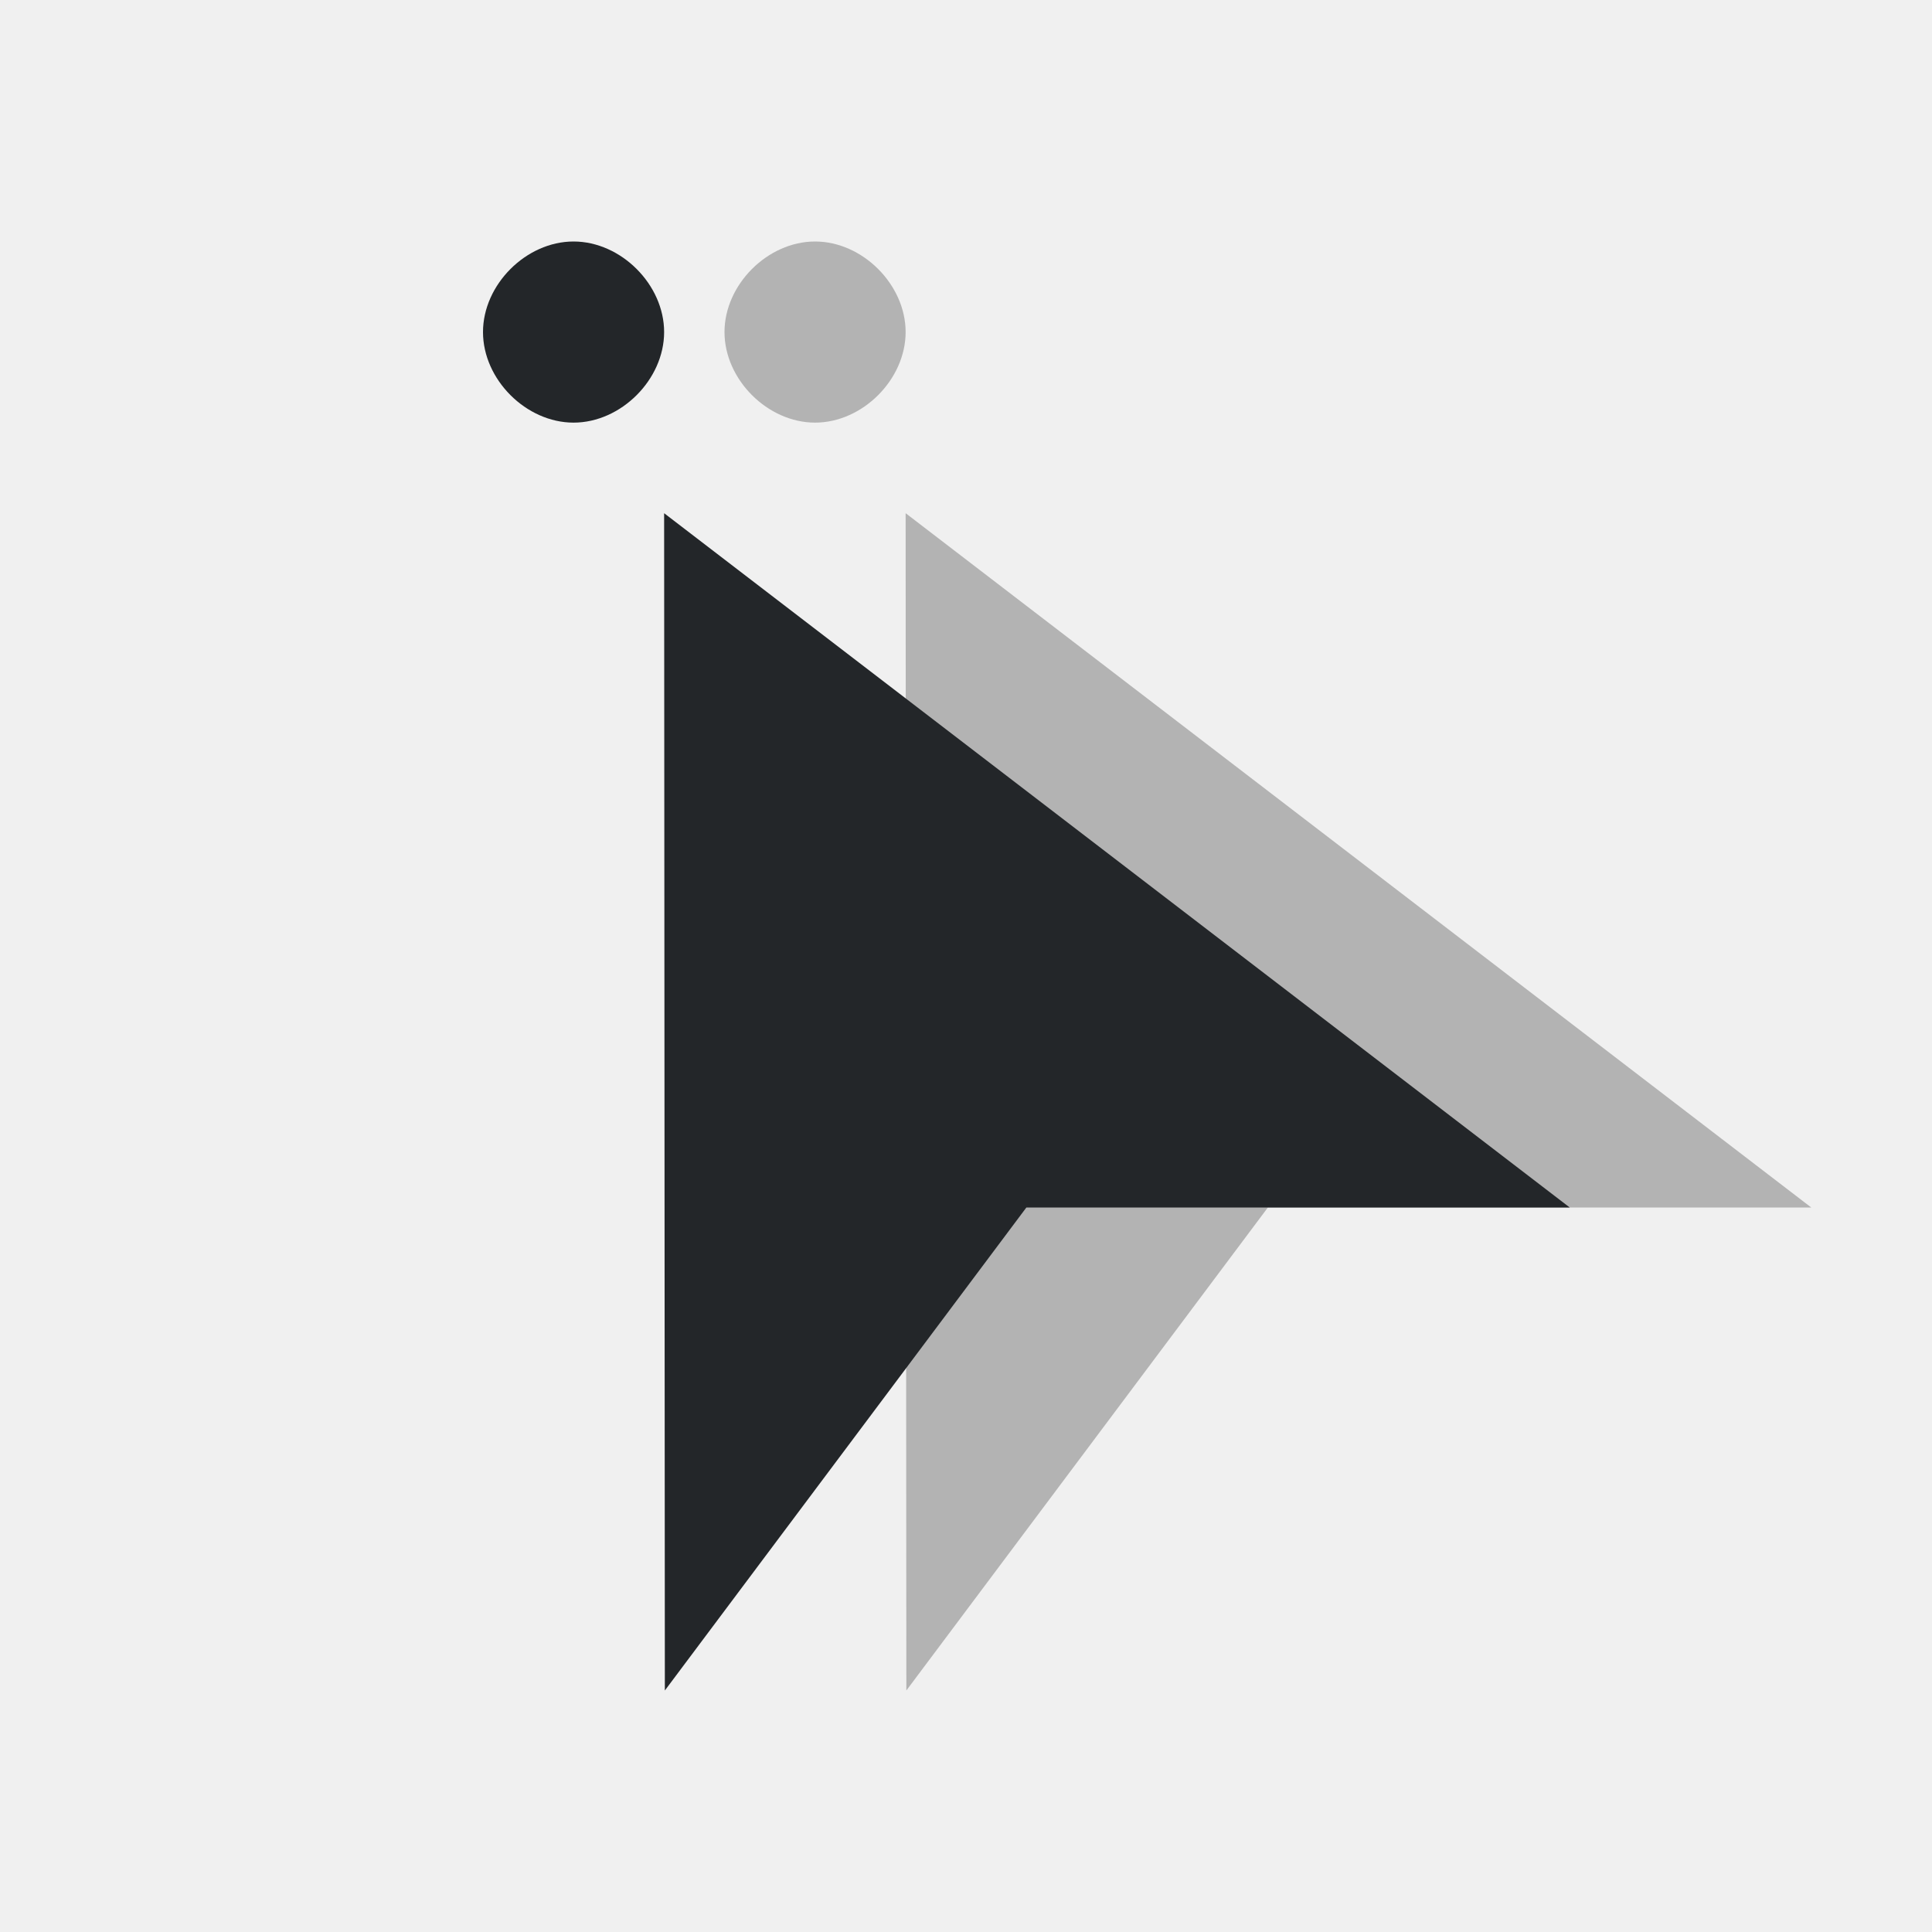
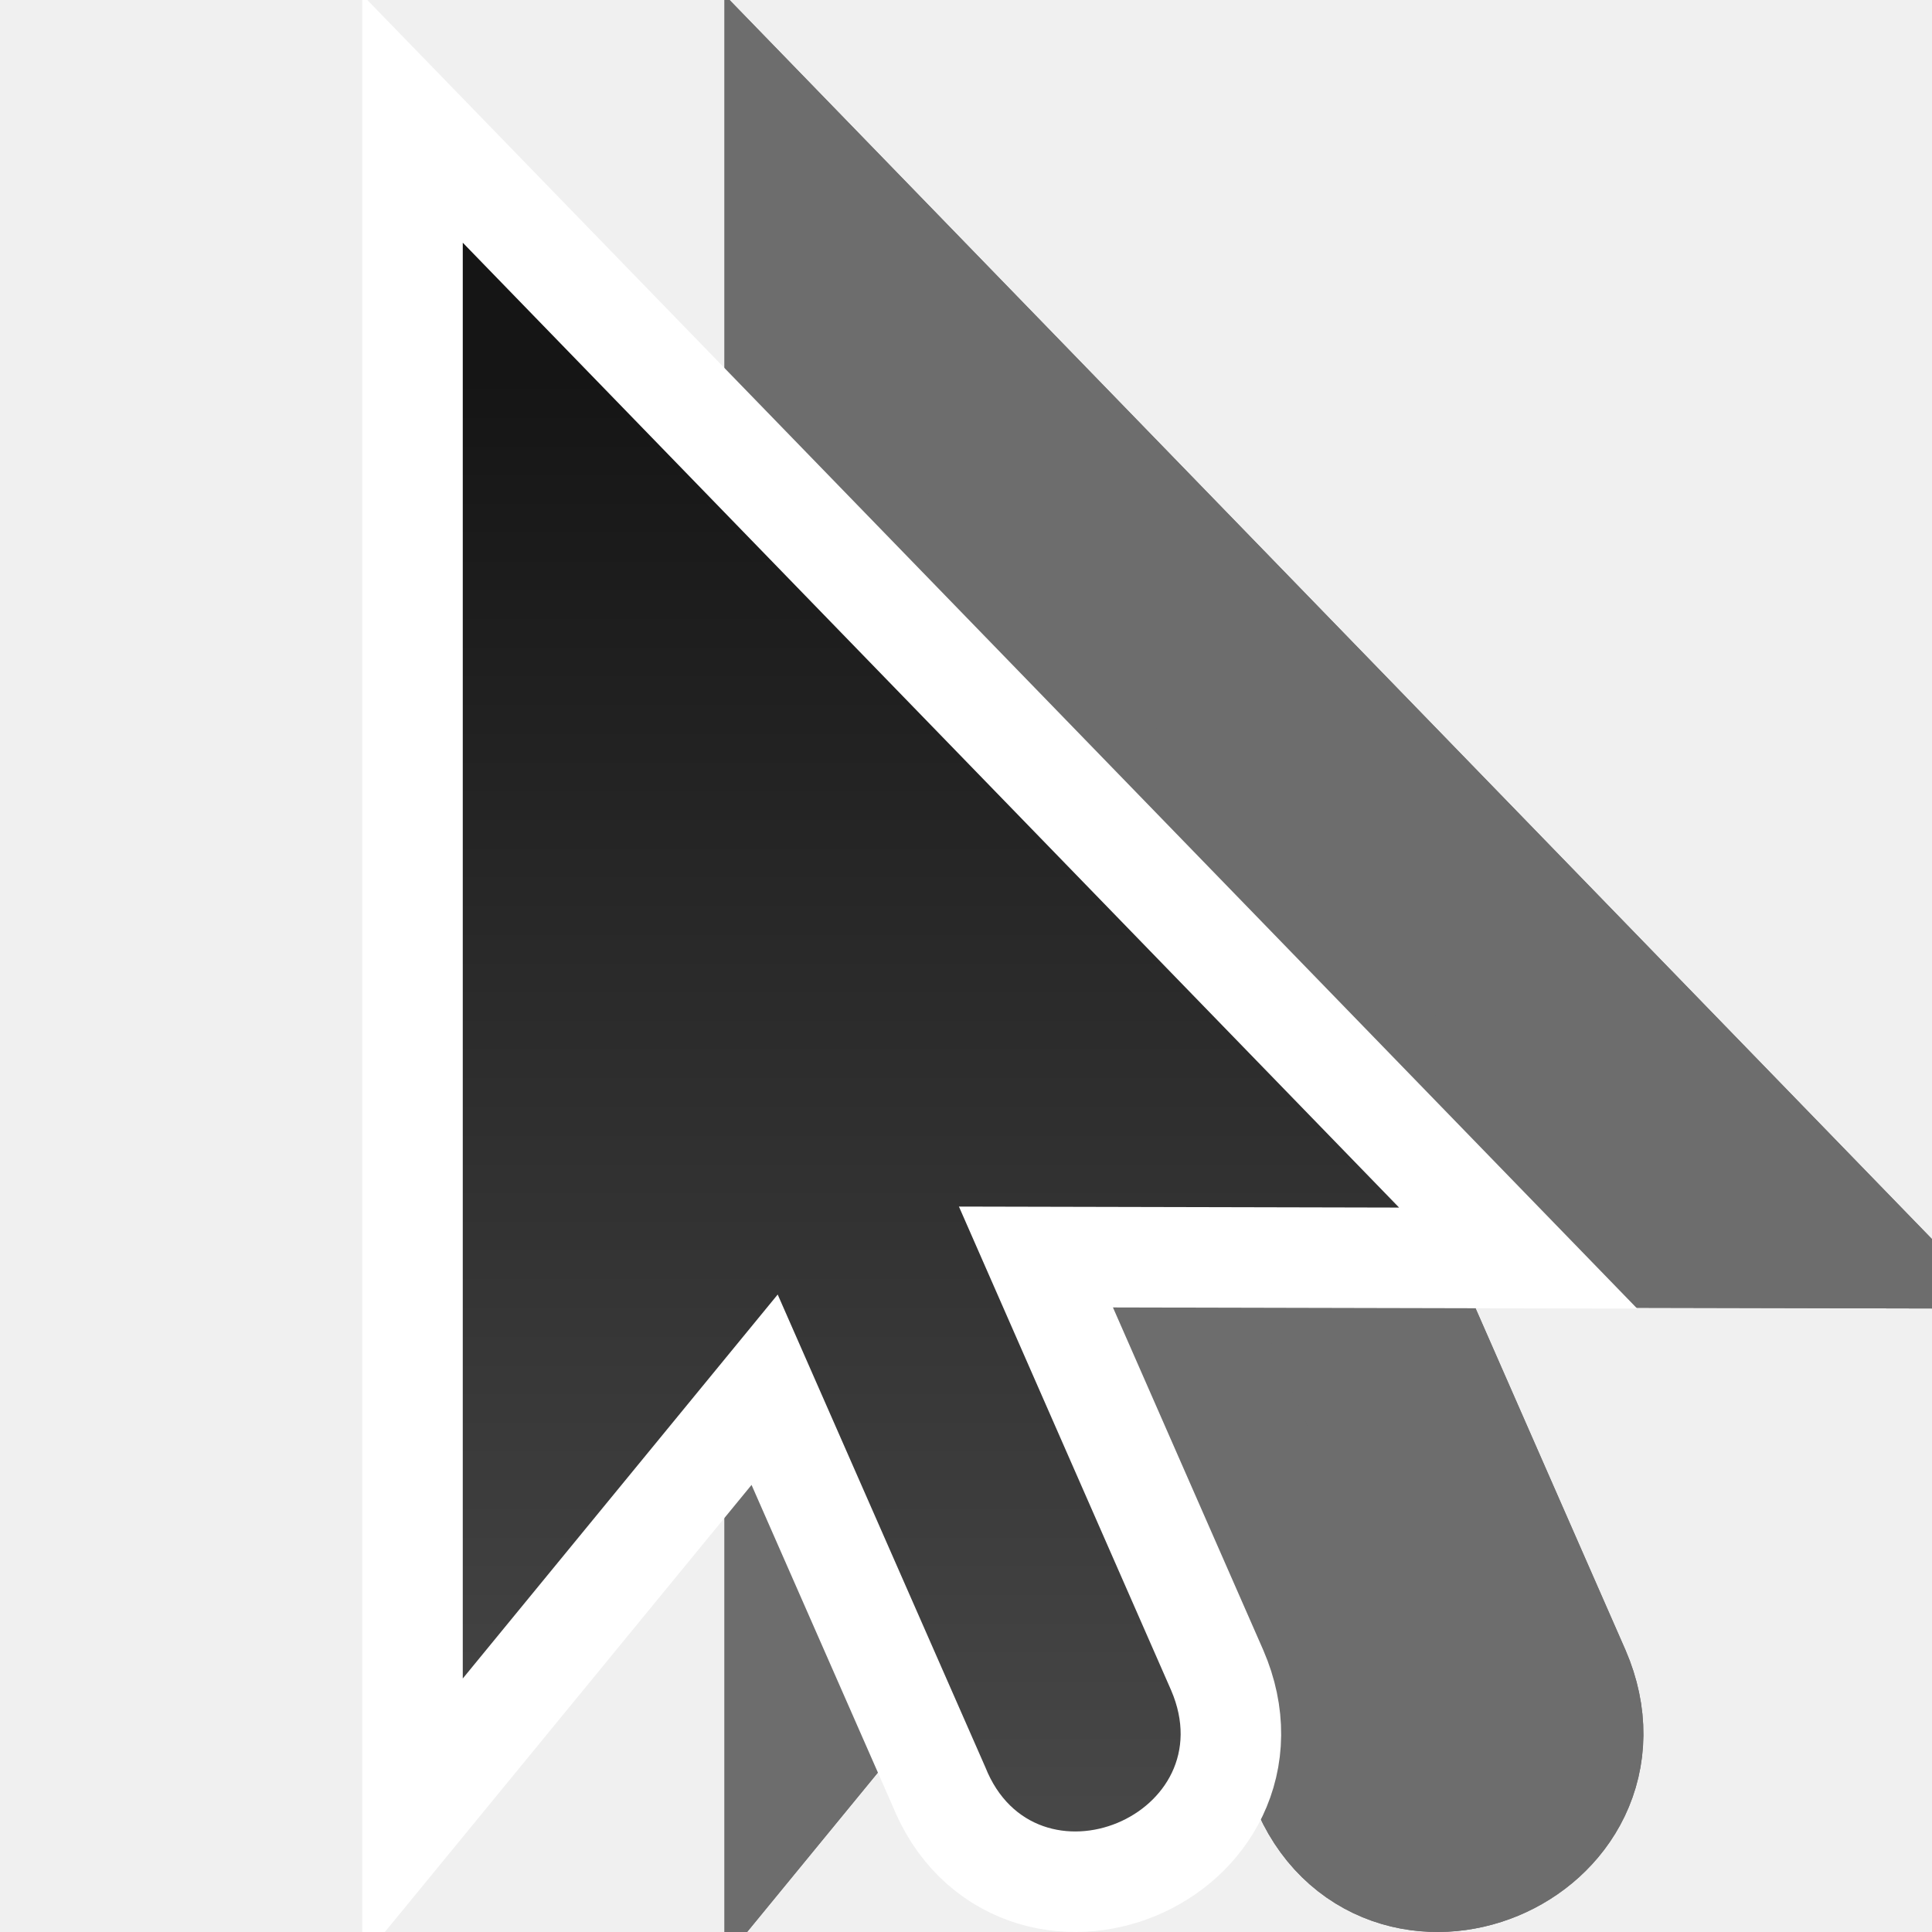
- <svg xmlns="http://www.w3.org/2000/svg" viewBox="0 0 16 16">
-   <path d="m6.75 2c-.393 0-.75.357-.75.75s.357.75.75.75.75-.357.75-.75c0-.393-.357-.75-.75-.75zm.75 2.25.006 9.75 2.994-4h4.5z" fill="#b3b3b3" />
-   <path d="m4.75 2c-.393 0-.75.357-.75.75s.357.75.75.75.75-.357.75-.75c0-.393-.357-.75-.75-.75zm.75 2.25.006 9.75 2.994-4h4.5z" fill="#232629" />
+ <svg xmlns="http://www.w3.org/2000/svg" xmlns:xlink="http://www.w3.org/1999/xlink" viewBox="0 0 16 16" version="1.1" id="svg6">
+   <defs id="defs10">
+     <linearGradient xlink:href="#linearGradient5796" id="linearGradient5091" x1="22.245" y1="-345.069" x2="38.245" y2="-345.069" gradientUnits="userSpaceOnUse" gradientTransform="rotate(-90,31.65723,-357.4121)" />
+     <linearGradient id="linearGradient5796">
+       <stop id="stop5794" offset="0" style="stop-color:#4d4d4d;stop-opacity:1" />
+       <stop id="stop5792" offset="1" style="stop-color:#151515;stop-opacity:1;" />
+     </linearGradient>
+   </defs>
+   <g transform="matrix(0.8324532,0,0,0.8324532,-15.64378,306.1167)" id="g846" style="display:inline;fill:#6d6d6d;fill-opacity:1;stroke:#6d6d6d;stroke-opacity:1">
+     <path id="path842" d="m 27,-365.314 v 14.284 l 3.133,-3.82 2.066,4.703 c 0.5,1.257 2.383,0.476 1.848,-0.766 l -2.111,-4.812 4.379,0.01 z" style="display:inline;fill:#6d6d6d;fill-opacity:1;fill-rule:evenodd;stroke:#6d6d6d;stroke-width:2;stroke-linecap:butt;stroke-linejoin:miter;stroke-miterlimit:4;stroke-dasharray:none;stroke-opacity:1" />
+     <path style="display:inline;fill:#6d6d6d;fill-opacity:1;fill-rule:evenodd;stroke:#6d6d6d;stroke-width:2;stroke-linecap:butt;stroke-linejoin:miter;stroke-miterlimit:4;stroke-dasharray:none;stroke-opacity:1" d="m 27,-365.314 v 14.284 l 3.133,-3.82 2.066,4.703 c 0.5,1.257 2.383,0.476 1.848,-0.766 l -2.111,-4.812 4.379,0.01 z" id="path844" />
+   </g>
+   <g style="display:inline" id="g12439" transform="matrix(0.8324532,0,0,0.8324532,-18.64378,306.1167)">
+     <path style="display:inline;fill:none;fill-opacity:1;fill-rule:evenodd;stroke:#ffffff;stroke-width:2;stroke-linecap:butt;stroke-linejoin:miter;stroke-miterlimit:4;stroke-dasharray:none;stroke-opacity:1" d="m 27,-365.314 v 14.284 l 3.133,-3.82 2.066,4.703 c 0.5,1.257 2.383,0.476 1.848,-0.766 l -2.111,-4.812 4.379,0.01 z" id="path7431" />
+     <path id="path7371" d="m 27,-365.314 v 14.284 l 3.133,-3.82 2.066,4.703 c 0.5,1.257 2.383,0.476 1.848,-0.766 l -2.111,-4.812 4.379,0.01 z" style="display:inline;fill:url(#linearGradient5091);fill-opacity:1;fill-rule:evenodd;stroke:none;stroke-width:2;stroke-linecap:butt;stroke-linejoin:miter;stroke-miterlimit:4;stroke-dasharray:none;stroke-opacity:1" />
+   </g>
</svg>
